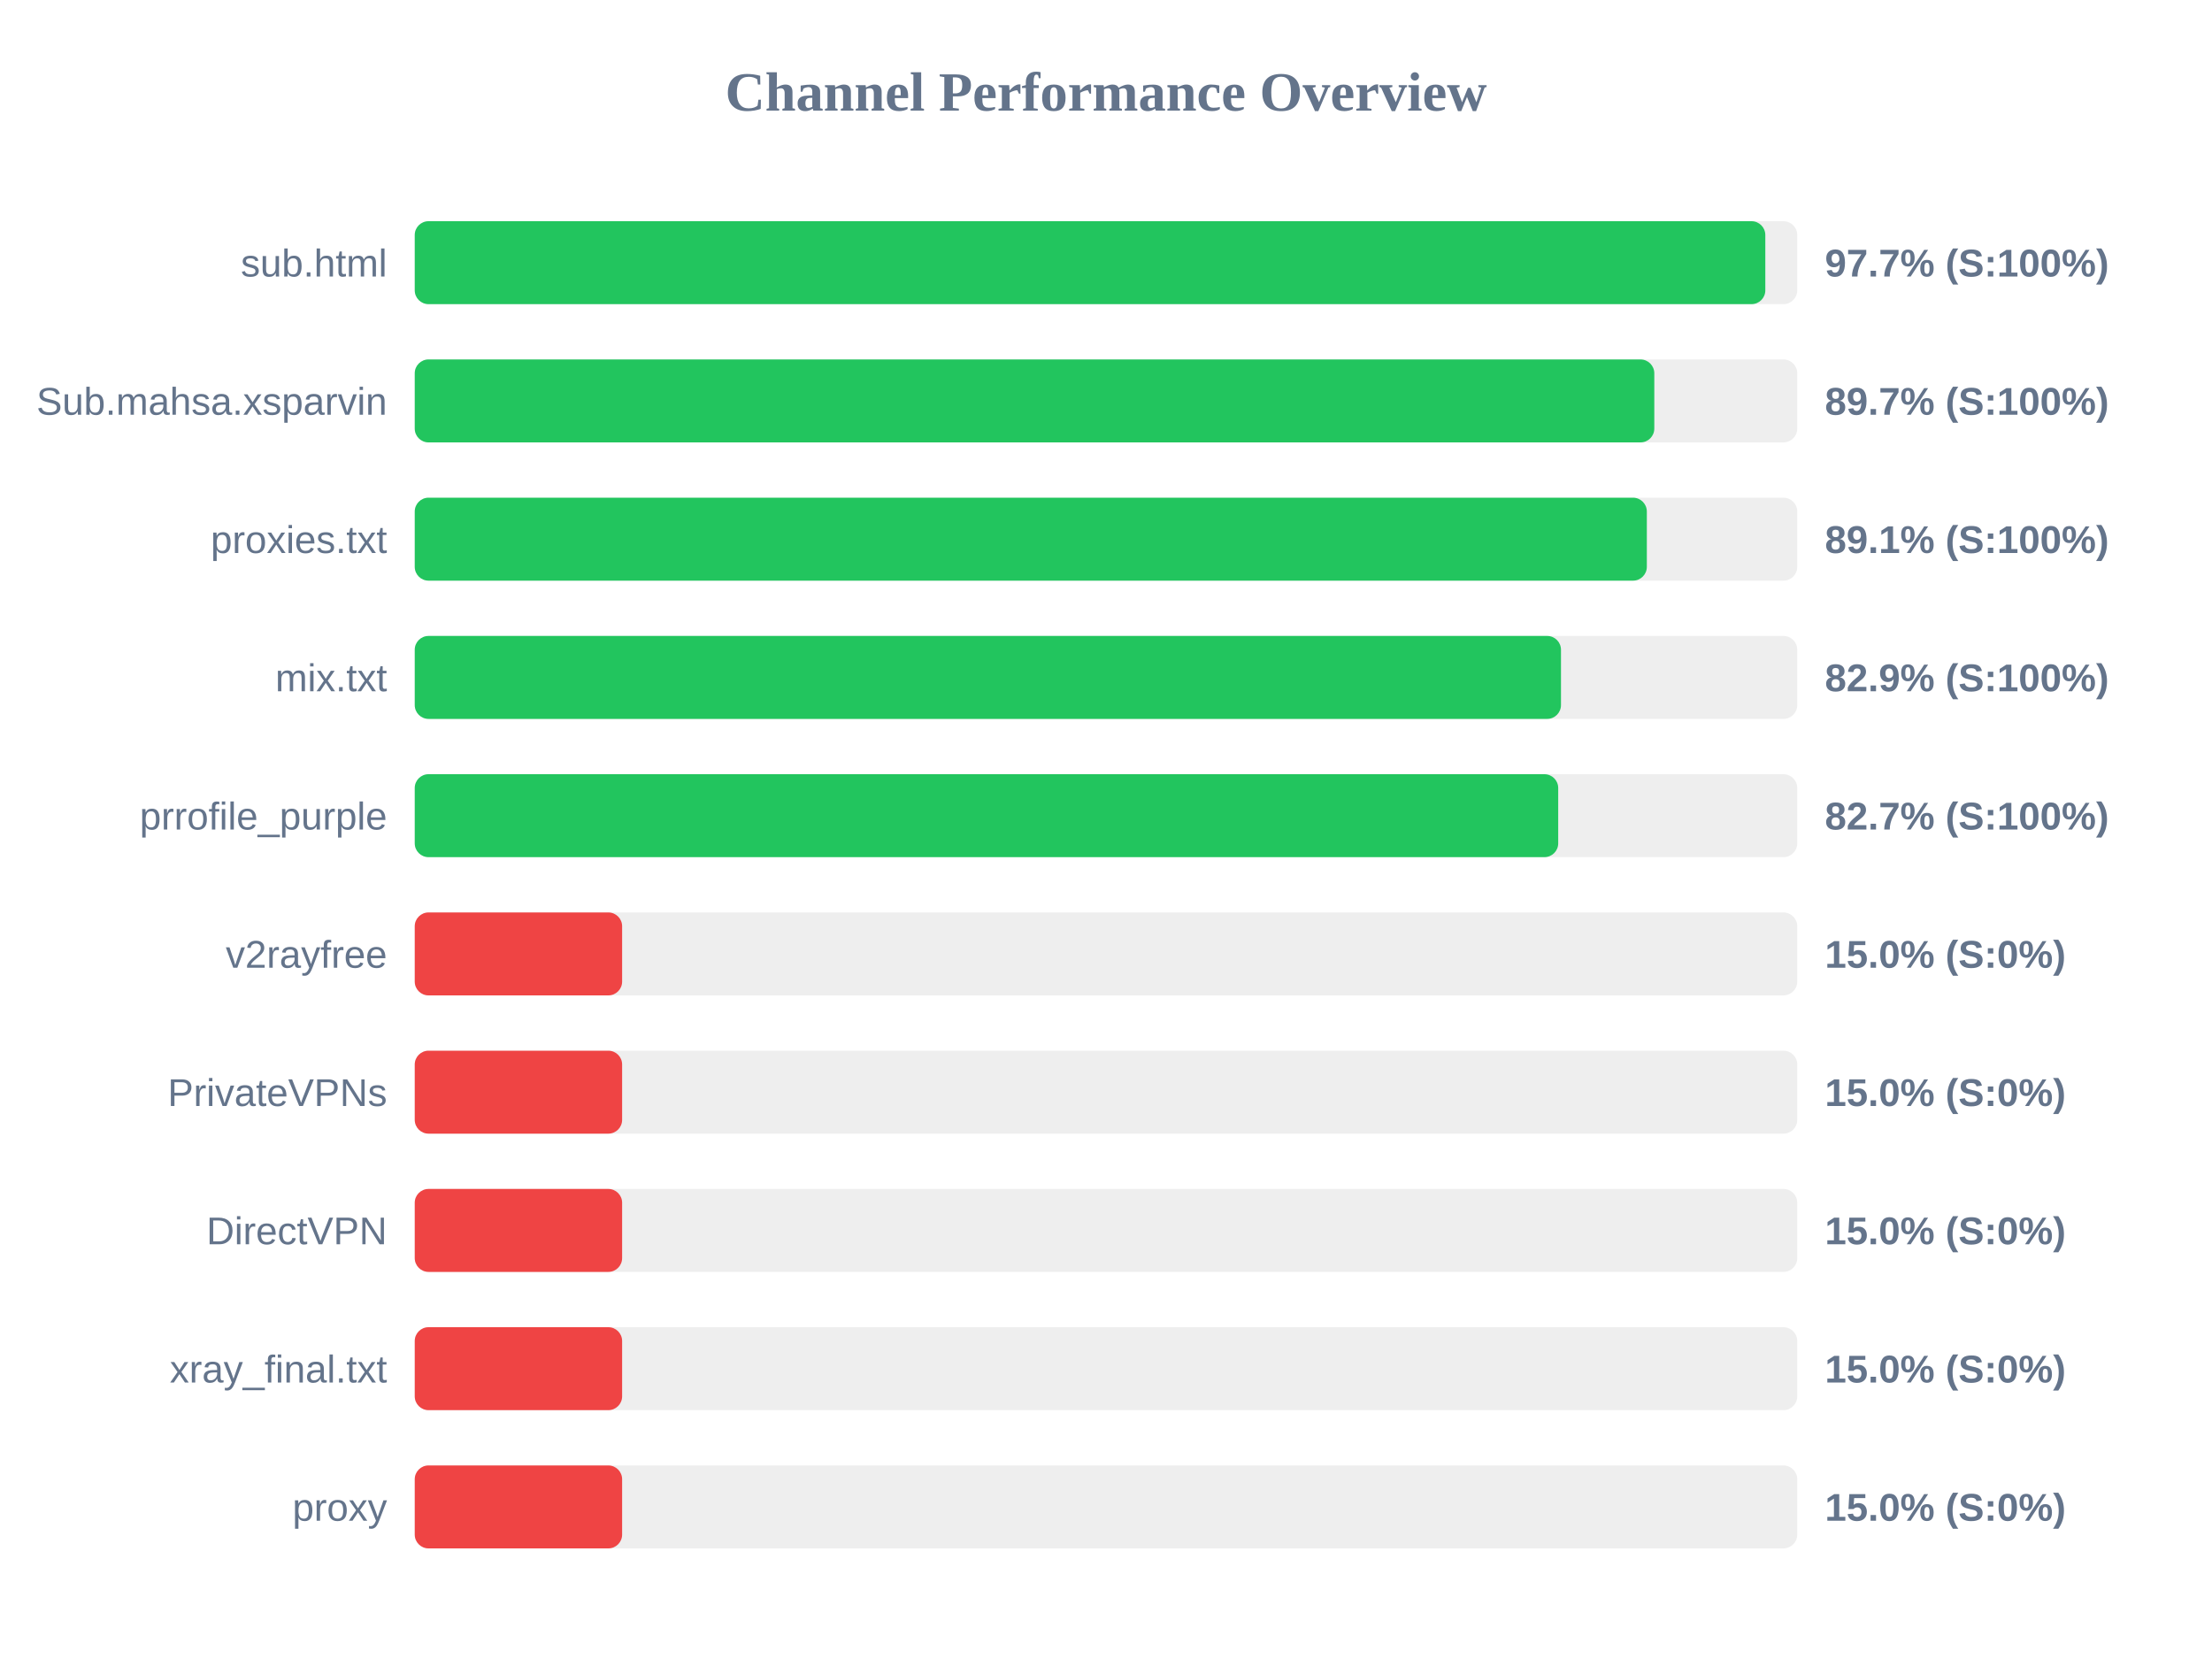
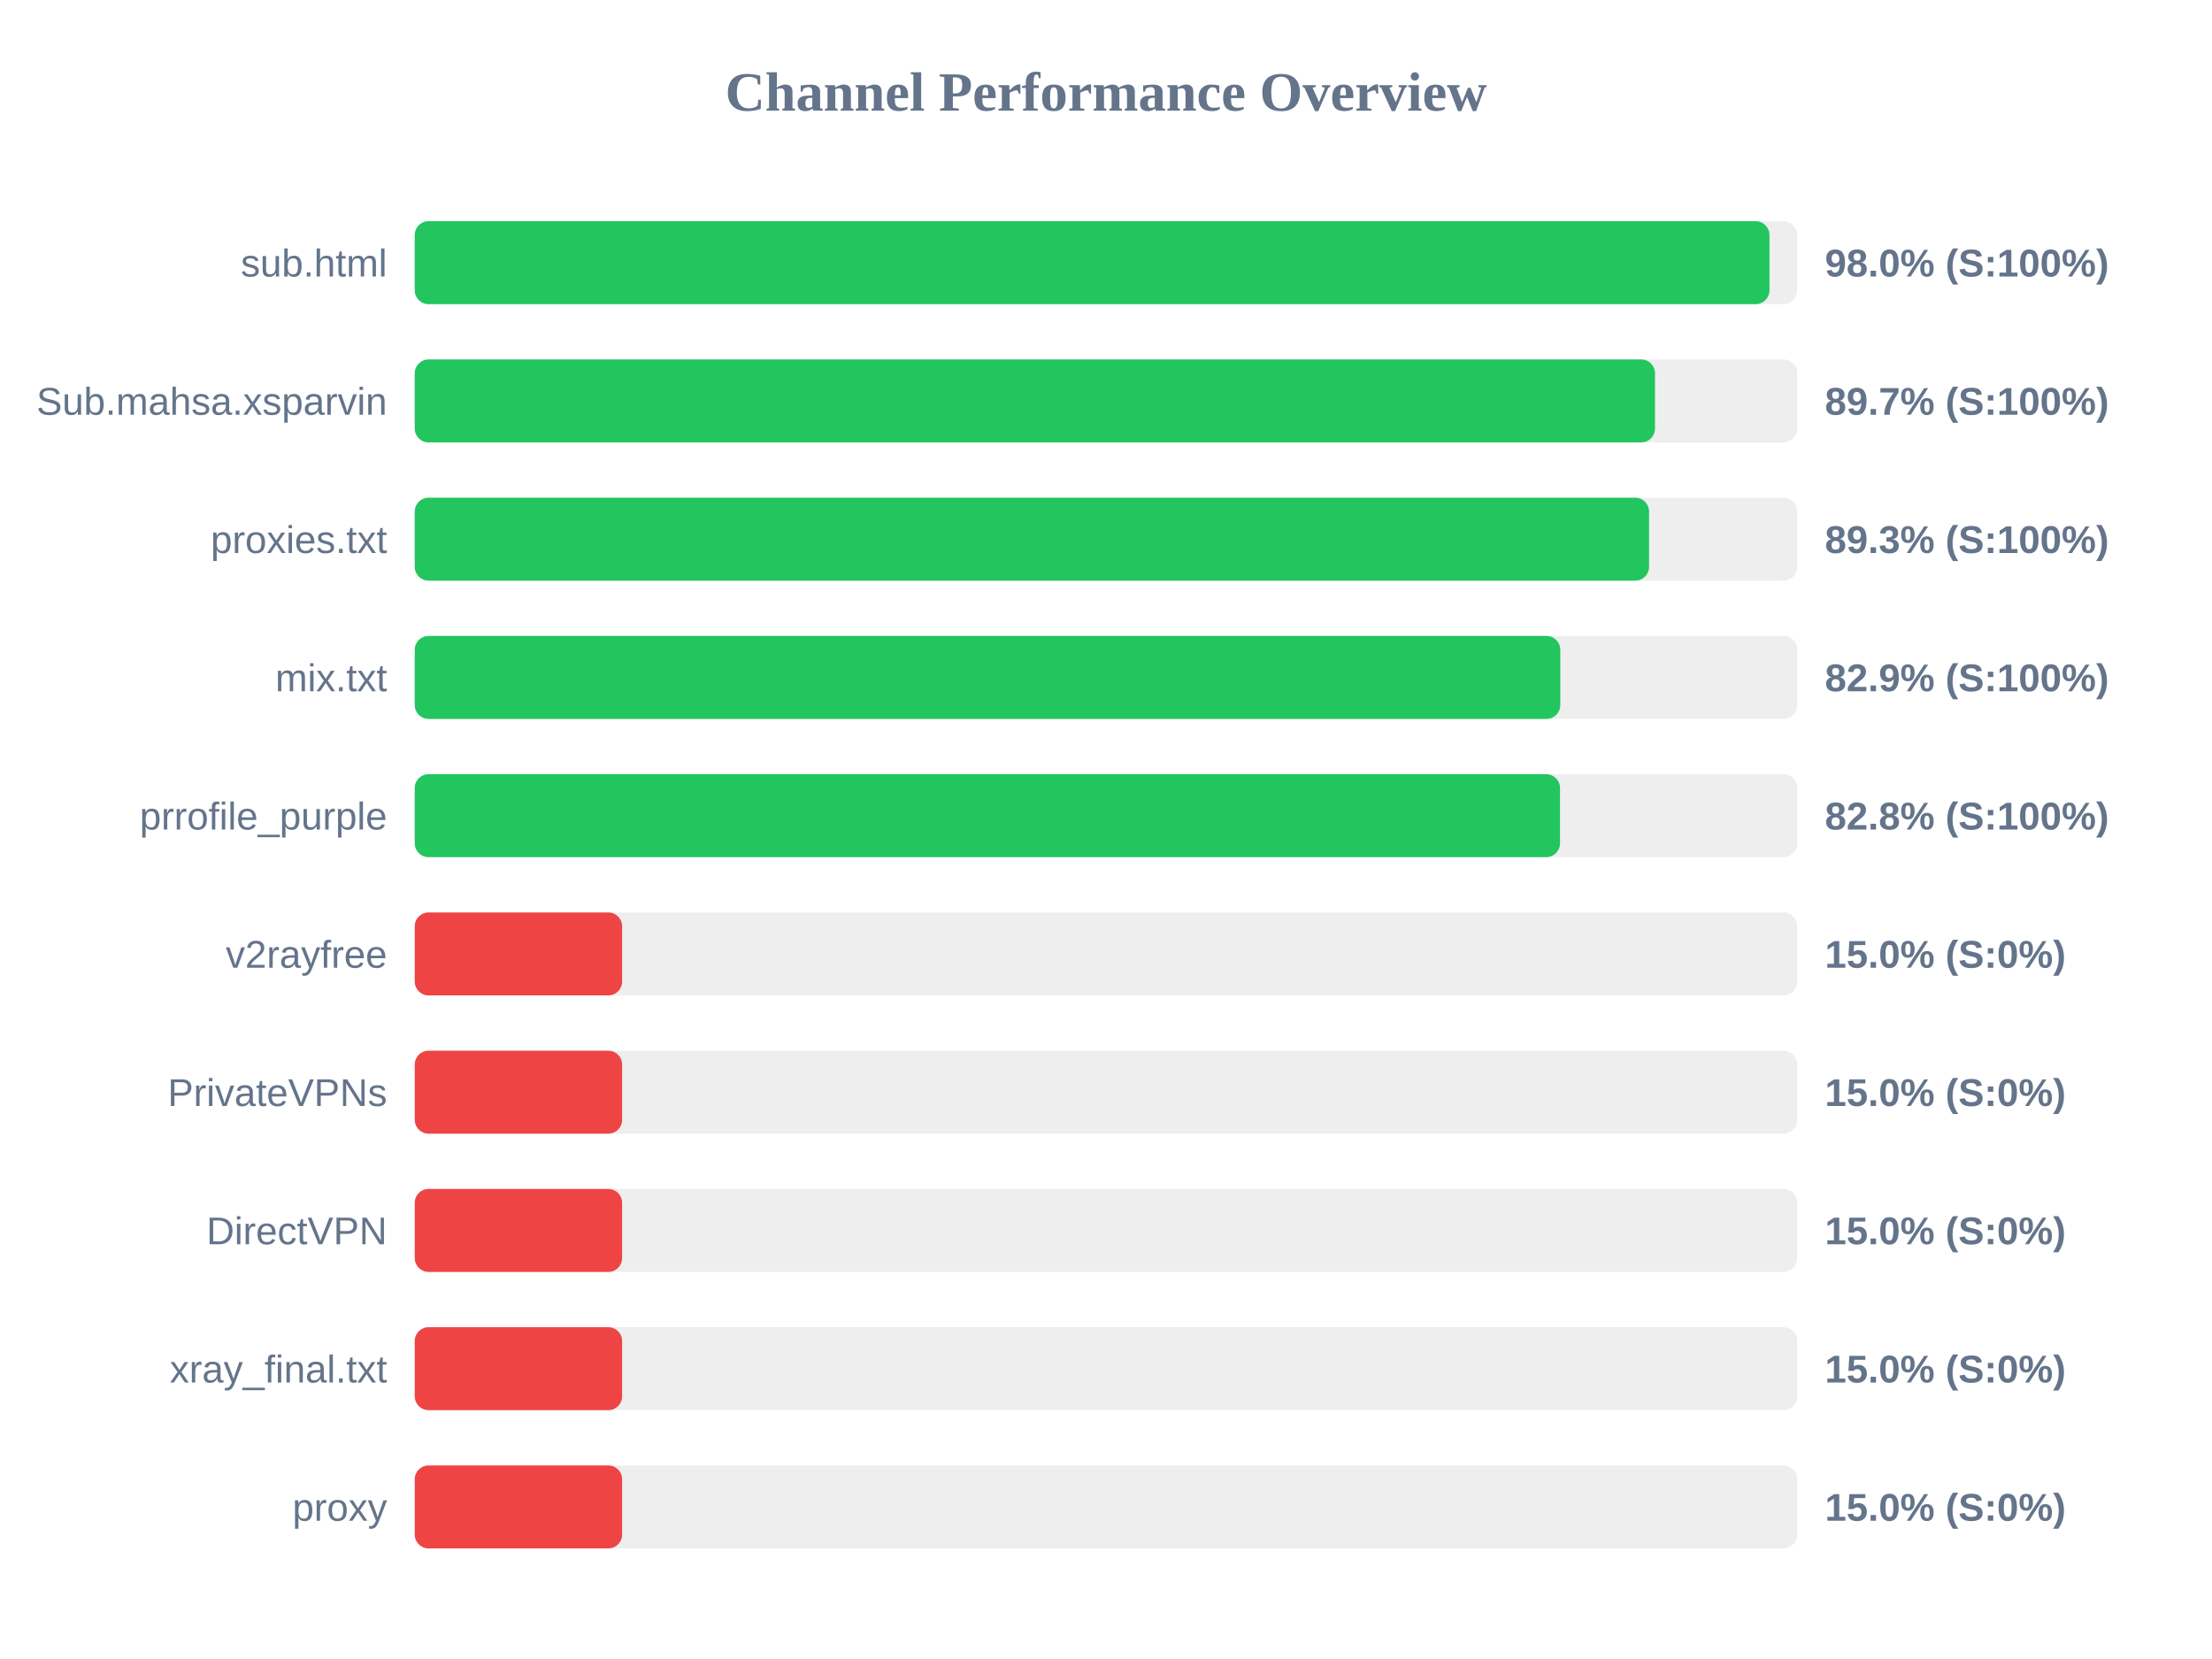
<svg xmlns="http://www.w3.org/2000/svg" width="800" height="600" version="1.1">
  <style>
        .row { font: 14px Arial; fill: #64748b; }
        .score { font: bold 14px Arial; fill: #64748b; }
    </style>
  <text x="400" y="40" text-anchor="middle" font-size="20px" font-weight="bold" fill="#64748b">Channel Performance Overview</text>
  <rect x="150" y="80" width="500" height="30" fill="#eee" rx="5" />
-   <rect x="150" y="80" width="488.45" height="30" fill="#22c55e" rx="5" />
+   <rect x="150" y="80" width="489.95" height="30" fill="#22c55e" rx="5" />
  <text x="140" y="100" text-anchor="end" class="row">sub.html</text>
-   <text x="660" y="100" text-anchor="start" class="score">97.7% (S:100%)</text>
+   <text x="660" y="100" text-anchor="start" class="score">98.0% (S:100%)</text>
  <rect x="150" y="130" width="500" height="30" fill="#eee" rx="5" />
-   <rect x="150" y="130" width="448.3" height="30" fill="#22c55e" rx="5" />
+   <rect x="150" y="130" width="448.55" height="30" fill="#22c55e" rx="5" />
  <text x="140" y="150" text-anchor="end" class="row">Sub.mahsa.xsparvin</text>
  <text x="660" y="150" text-anchor="start" class="score">89.7% (S:100%)</text>
  <rect x="150" y="180" width="500" height="30" fill="#eee" rx="5" />
-   <rect x="150" y="180" width="445.6" height="30" fill="#22c55e" rx="5" />
+   <rect x="150" y="180" width="446.4" height="30" fill="#22c55e" rx="5" />
  <text x="140" y="200" text-anchor="end" class="row">proxies.txt</text>
-   <text x="660" y="200" text-anchor="start" class="score">89.1% (S:100%)</text>
+   <text x="660" y="200" text-anchor="start" class="score">89.3% (S:100%)</text>
  <rect x="150" y="230" width="500" height="30" fill="#eee" rx="5" />
-   <rect x="150" y="230" width="414.55" height="30" fill="#22c55e" rx="5" />
+   <rect x="150" y="230" width="414.3" height="30" fill="#22c55e" rx="5" />
  <text x="140" y="250" text-anchor="end" class="row">mix.txt</text>
  <text x="660" y="250" text-anchor="start" class="score">82.9% (S:100%)</text>
  <rect x="150" y="280" width="500" height="30" fill="#eee" rx="5" />
-   <rect x="150" y="280" width="413.55" height="30" fill="#22c55e" rx="5" />
+   <rect x="150" y="280" width="414.2" height="30" fill="#22c55e" rx="5" />
  <text x="140" y="300" text-anchor="end" class="row">prrofile_purple</text>
-   <text x="660" y="300" text-anchor="start" class="score">82.7% (S:100%)</text>
+   <text x="660" y="300" text-anchor="start" class="score">82.8% (S:100%)</text>
  <rect x="150" y="330" width="500" height="30" fill="#eee" rx="5" />
  <rect x="150" y="330" width="75.0" height="30" fill="#ef4444" rx="5" />
  <text x="140" y="350" text-anchor="end" class="row">v2rayfree</text>
  <text x="660" y="350" text-anchor="start" class="score">15.0% (S:0%)</text>
  <rect x="150" y="380" width="500" height="30" fill="#eee" rx="5" />
  <rect x="150" y="380" width="75.0" height="30" fill="#ef4444" rx="5" />
  <text x="140" y="400" text-anchor="end" class="row">PrivateVPNs</text>
  <text x="660" y="400" text-anchor="start" class="score">15.0% (S:0%)</text>
  <rect x="150" y="430" width="500" height="30" fill="#eee" rx="5" />
  <rect x="150" y="430" width="75.0" height="30" fill="#ef4444" rx="5" />
  <text x="140" y="450" text-anchor="end" class="row">DirectVPN</text>
  <text x="660" y="450" text-anchor="start" class="score">15.0% (S:0%)</text>
  <rect x="150" y="480" width="500" height="30" fill="#eee" rx="5" />
  <rect x="150" y="480" width="75.0" height="30" fill="#ef4444" rx="5" />
  <text x="140" y="500" text-anchor="end" class="row">xray_final.txt</text>
  <text x="660" y="500" text-anchor="start" class="score">15.0% (S:0%)</text>
  <rect x="150" y="530" width="500" height="30" fill="#eee" rx="5" />
  <rect x="150" y="530" width="75.0" height="30" fill="#ef4444" rx="5" />
  <text x="140" y="550" text-anchor="end" class="row">proxy</text>
  <text x="660" y="550" text-anchor="start" class="score">15.0% (S:0%)</text>
</svg>
